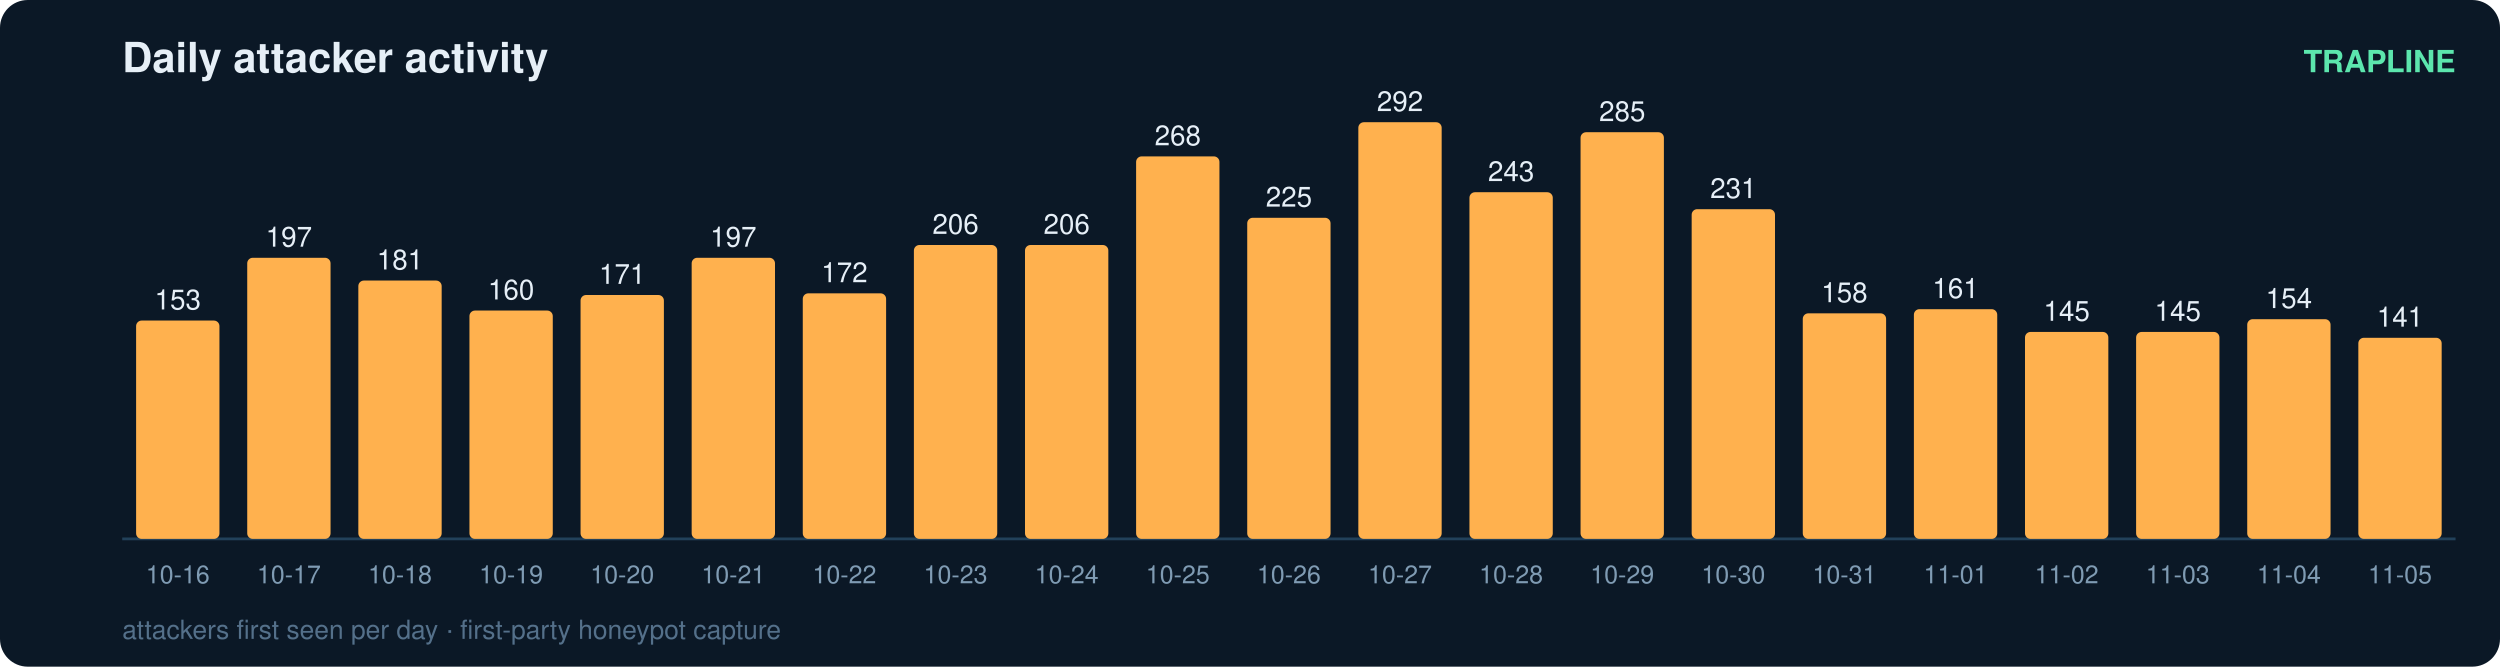
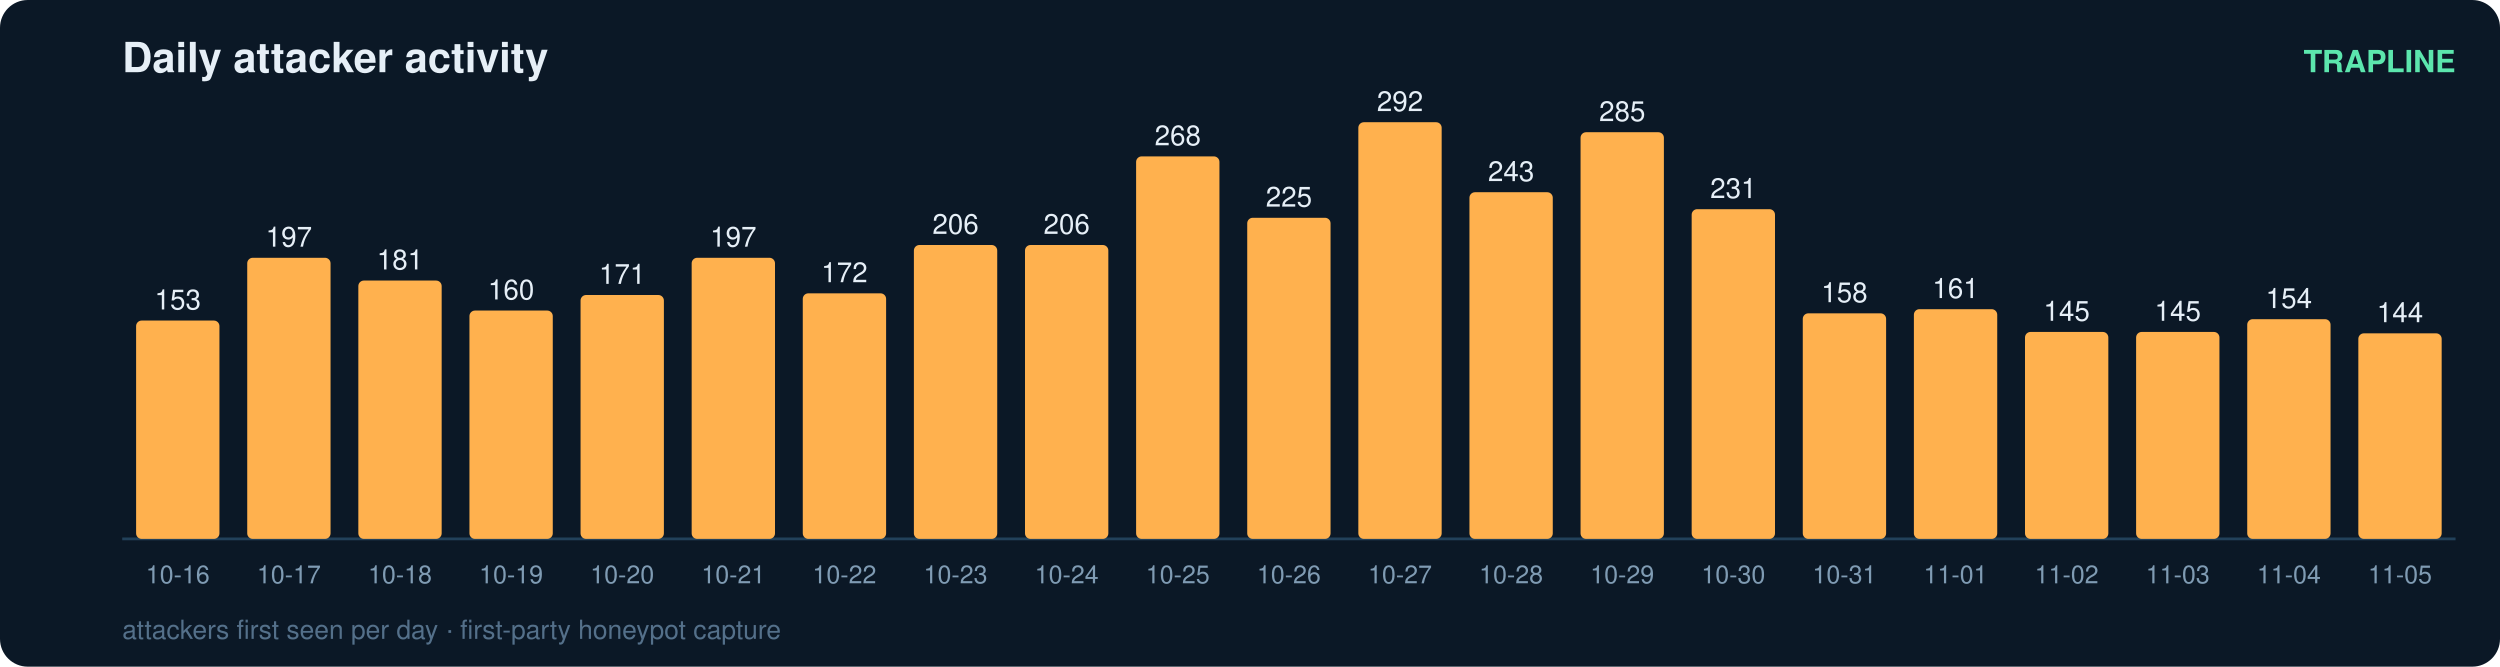
<svg xmlns="http://www.w3.org/2000/svg" width="900" height="240" viewBox="0 0 900 240" font-family="ui-sans-serif,Segoe UI,Helvetica,Arial">
  <rect width="900" height="240" rx="10" fill="#0b1826" />
  <text x="44" y="26" fill="#e6eff7" font-size="15" font-weight="700">Daily attacker activity</text>
  <text x="884" y="26" fill="#5ce6ad" font-size="11" text-anchor="end" font-weight="600">TRAPLINE</text>
  <line x1="44" y1="194" x2="884" y2="194" stroke="#22415a" stroke-width="1" />
  <rect x="49" y="115.4" width="30" height="78.6" rx="2" fill="#ffb14e" />
  <text x="64.0" y="111.4" fill="#e6eff7" font-size="10" text-anchor="middle" font-variant-numeric="tabular-nums">153</text>
  <text x="64.0" y="210.0" fill="#7f9bb3" font-size="9" text-anchor="middle">10-16</text>
  <rect x="89" y="92.8" width="30" height="101.2" rx="2" fill="#ffb14e" />
  <text x="104.0" y="88.8" fill="#e6eff7" font-size="10" text-anchor="middle" font-variant-numeric="tabular-nums">197</text>
  <text x="104.0" y="210.0" fill="#7f9bb3" font-size="9" text-anchor="middle">10-17</text>
  <rect x="129" y="101.0" width="30" height="93.0" rx="2" fill="#ffb14e" />
  <text x="144.0" y="97.0" fill="#e6eff7" font-size="10" text-anchor="middle" font-variant-numeric="tabular-nums">181</text>
  <text x="144.0" y="210.0" fill="#7f9bb3" font-size="9" text-anchor="middle">10-18</text>
  <rect x="169" y="111.8" width="30" height="82.2" rx="2" fill="#ffb14e" />
  <text x="184.0" y="107.8" fill="#e6eff7" font-size="10" text-anchor="middle" font-variant-numeric="tabular-nums">160</text>
  <text x="184.0" y="210.0" fill="#7f9bb3" font-size="9" text-anchor="middle">10-19</text>
  <rect x="209" y="106.2" width="30" height="87.8" rx="2" fill="#ffb14e" />
  <text x="224.0" y="102.2" fill="#e6eff7" font-size="10" text-anchor="middle" font-variant-numeric="tabular-nums">171</text>
  <text x="224.0" y="210.0" fill="#7f9bb3" font-size="9" text-anchor="middle">10-20</text>
  <rect x="249" y="92.8" width="30" height="101.2" rx="2" fill="#ffb14e" />
  <text x="264.0" y="88.8" fill="#e6eff7" font-size="10" text-anchor="middle" font-variant-numeric="tabular-nums">197</text>
  <text x="264.0" y="210.0" fill="#7f9bb3" font-size="9" text-anchor="middle">10-21</text>
  <rect x="289" y="105.6" width="30" height="88.4" rx="2" fill="#ffb14e" />
  <text x="304.0" y="101.6" fill="#e6eff7" font-size="10" text-anchor="middle" font-variant-numeric="tabular-nums">172</text>
  <text x="304.0" y="210.0" fill="#7f9bb3" font-size="9" text-anchor="middle">10-22</text>
  <rect x="329" y="88.2" width="30" height="105.8" rx="2" fill="#ffb14e" />
  <text x="344.0" y="84.2" fill="#e6eff7" font-size="10" text-anchor="middle" font-variant-numeric="tabular-nums">206</text>
  <text x="344.0" y="210.0" fill="#7f9bb3" font-size="9" text-anchor="middle">10-23</text>
  <rect x="369" y="88.2" width="30" height="105.8" rx="2" fill="#ffb14e" />
  <text x="384.0" y="84.2" fill="#e6eff7" font-size="10" text-anchor="middle" font-variant-numeric="tabular-nums">206</text>
  <text x="384.0" y="210.0" fill="#7f9bb3" font-size="9" text-anchor="middle">10-24</text>
  <rect x="409" y="56.3" width="30" height="137.7" rx="2" fill="#ffb14e" />
  <text x="424.0" y="52.3" fill="#e6eff7" font-size="10" text-anchor="middle" font-variant-numeric="tabular-nums">268</text>
  <text x="424.0" y="210.0" fill="#7f9bb3" font-size="9" text-anchor="middle">10-25</text>
  <rect x="449" y="78.4" width="30" height="115.6" rx="2" fill="#ffb14e" />
  <text x="464.0" y="74.4" fill="#e6eff7" font-size="10" text-anchor="middle" font-variant-numeric="tabular-nums">225</text>
  <text x="464.0" y="210.0" fill="#7f9bb3" font-size="9" text-anchor="middle">10-26</text>
  <rect x="489" y="44.0" width="30" height="150.0" rx="2" fill="#ffb14e" />
  <text x="504.0" y="40.0" fill="#e6eff7" font-size="10" text-anchor="middle" font-variant-numeric="tabular-nums">292</text>
  <text x="504.0" y="210.0" fill="#7f9bb3" font-size="9" text-anchor="middle">10-27</text>
  <rect x="529" y="69.2" width="30" height="124.8" rx="2" fill="#ffb14e" />
  <text x="544.0" y="65.2" fill="#e6eff7" font-size="10" text-anchor="middle" font-variant-numeric="tabular-nums">243</text>
  <text x="544.0" y="210.0" fill="#7f9bb3" font-size="9" text-anchor="middle">10-28</text>
  <rect x="569" y="47.6" width="30" height="146.4" rx="2" fill="#ffb14e" />
  <text x="584.0" y="43.6" fill="#e6eff7" font-size="10" text-anchor="middle" font-variant-numeric="tabular-nums">285</text>
  <text x="584.0" y="210.0" fill="#7f9bb3" font-size="9" text-anchor="middle">10-29</text>
  <rect x="609" y="75.3" width="30" height="118.7" rx="2" fill="#ffb14e" />
  <text x="624.0" y="71.3" fill="#e6eff7" font-size="10" text-anchor="middle" font-variant-numeric="tabular-nums">231</text>
  <text x="624.0" y="210.0" fill="#7f9bb3" font-size="9" text-anchor="middle">10-30</text>
  <rect x="649" y="112.8" width="30" height="81.2" rx="2" fill="#ffb14e" />
  <text x="664.0" y="108.8" fill="#e6eff7" font-size="10" text-anchor="middle" font-variant-numeric="tabular-nums">158</text>
  <text x="664.0" y="210.0" fill="#7f9bb3" font-size="9" text-anchor="middle">10-31</text>
  <rect x="689" y="111.3" width="30" height="82.7" rx="2" fill="#ffb14e" />
  <text x="704.0" y="107.3" fill="#e6eff7" font-size="10" text-anchor="middle" font-variant-numeric="tabular-nums">161</text>
  <text x="704.0" y="210.0" fill="#7f9bb3" font-size="9" text-anchor="middle">11-01</text>
  <rect x="729" y="119.5" width="30" height="74.5" rx="2" fill="#ffb14e" />
  <text x="744.0" y="115.5" fill="#e6eff7" font-size="10" text-anchor="middle" font-variant-numeric="tabular-nums">145</text>
  <text x="744.0" y="210.0" fill="#7f9bb3" font-size="9" text-anchor="middle">11-02</text>
  <rect x="769" y="119.5" width="30" height="74.5" rx="2" fill="#ffb14e" />
  <text x="784.0" y="115.5" fill="#e6eff7" font-size="10" text-anchor="middle" font-variant-numeric="tabular-nums">145</text>
  <text x="784.0" y="210.0" fill="#7f9bb3" font-size="9" text-anchor="middle">11-03</text>
  <rect x="809" y="114.9" width="30" height="79.1" rx="2" fill="#ffb14e" />
  <text x="824.0" y="110.9" fill="#e6eff7" font-size="10" text-anchor="middle" font-variant-numeric="tabular-nums">154</text>
  <text x="824.0" y="210.0" fill="#7f9bb3" font-size="9" text-anchor="middle">11-04</text>
-   <rect x="849" y="121.6" width="30" height="72.4" rx="2" fill="#ffb14e" />
-   <text x="864.0" y="117.6" fill="#e6eff7" font-size="10" text-anchor="middle" font-variant-numeric="tabular-nums">141</text>
+   <rect x="849" y="120.0" width="30" height="74.0" rx="2" fill="#ffb14e" />
+   <text x="864.0" y="116.0" fill="#e6eff7" font-size="10" text-anchor="middle" font-variant-numeric="tabular-nums">144</text>
  <text x="864.0" y="210.0" fill="#7f9bb3" font-size="9" text-anchor="middle">11-05</text>
  <text x="44" y="230" fill="#54708a" font-size="9.5">attackers first seen per day · first-party honeypot capture</text>
</svg>
